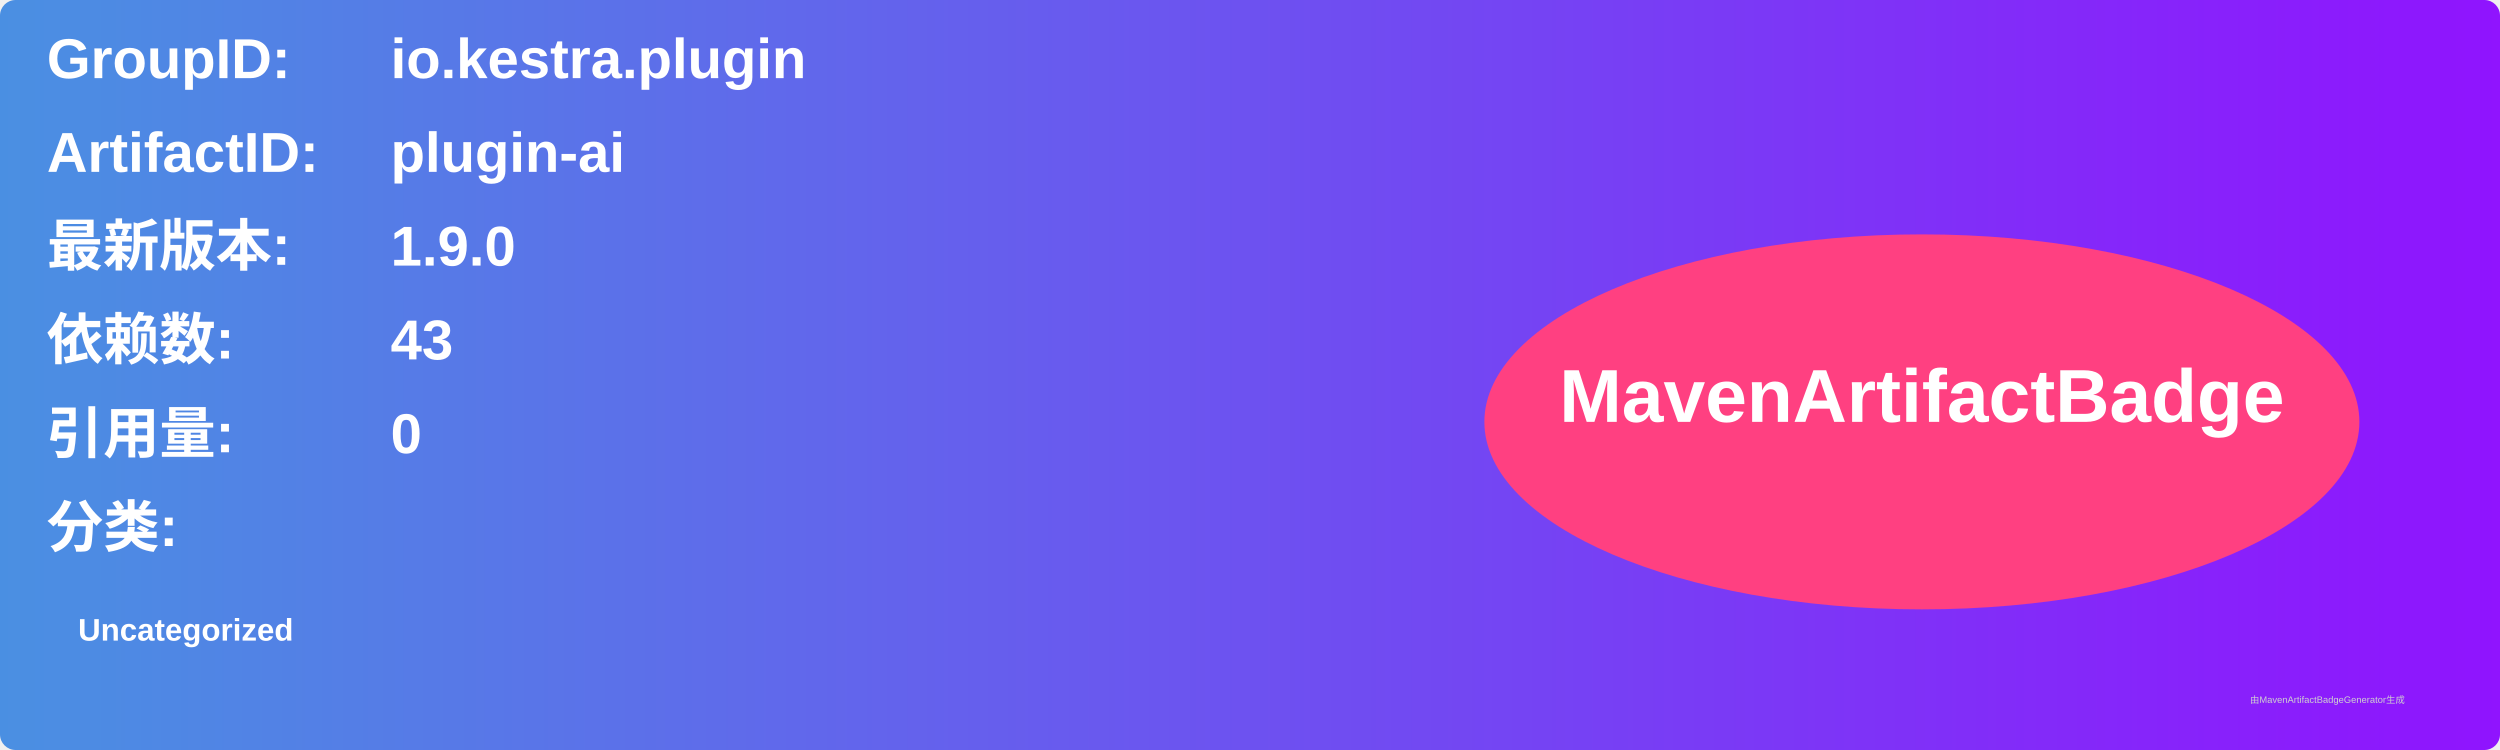
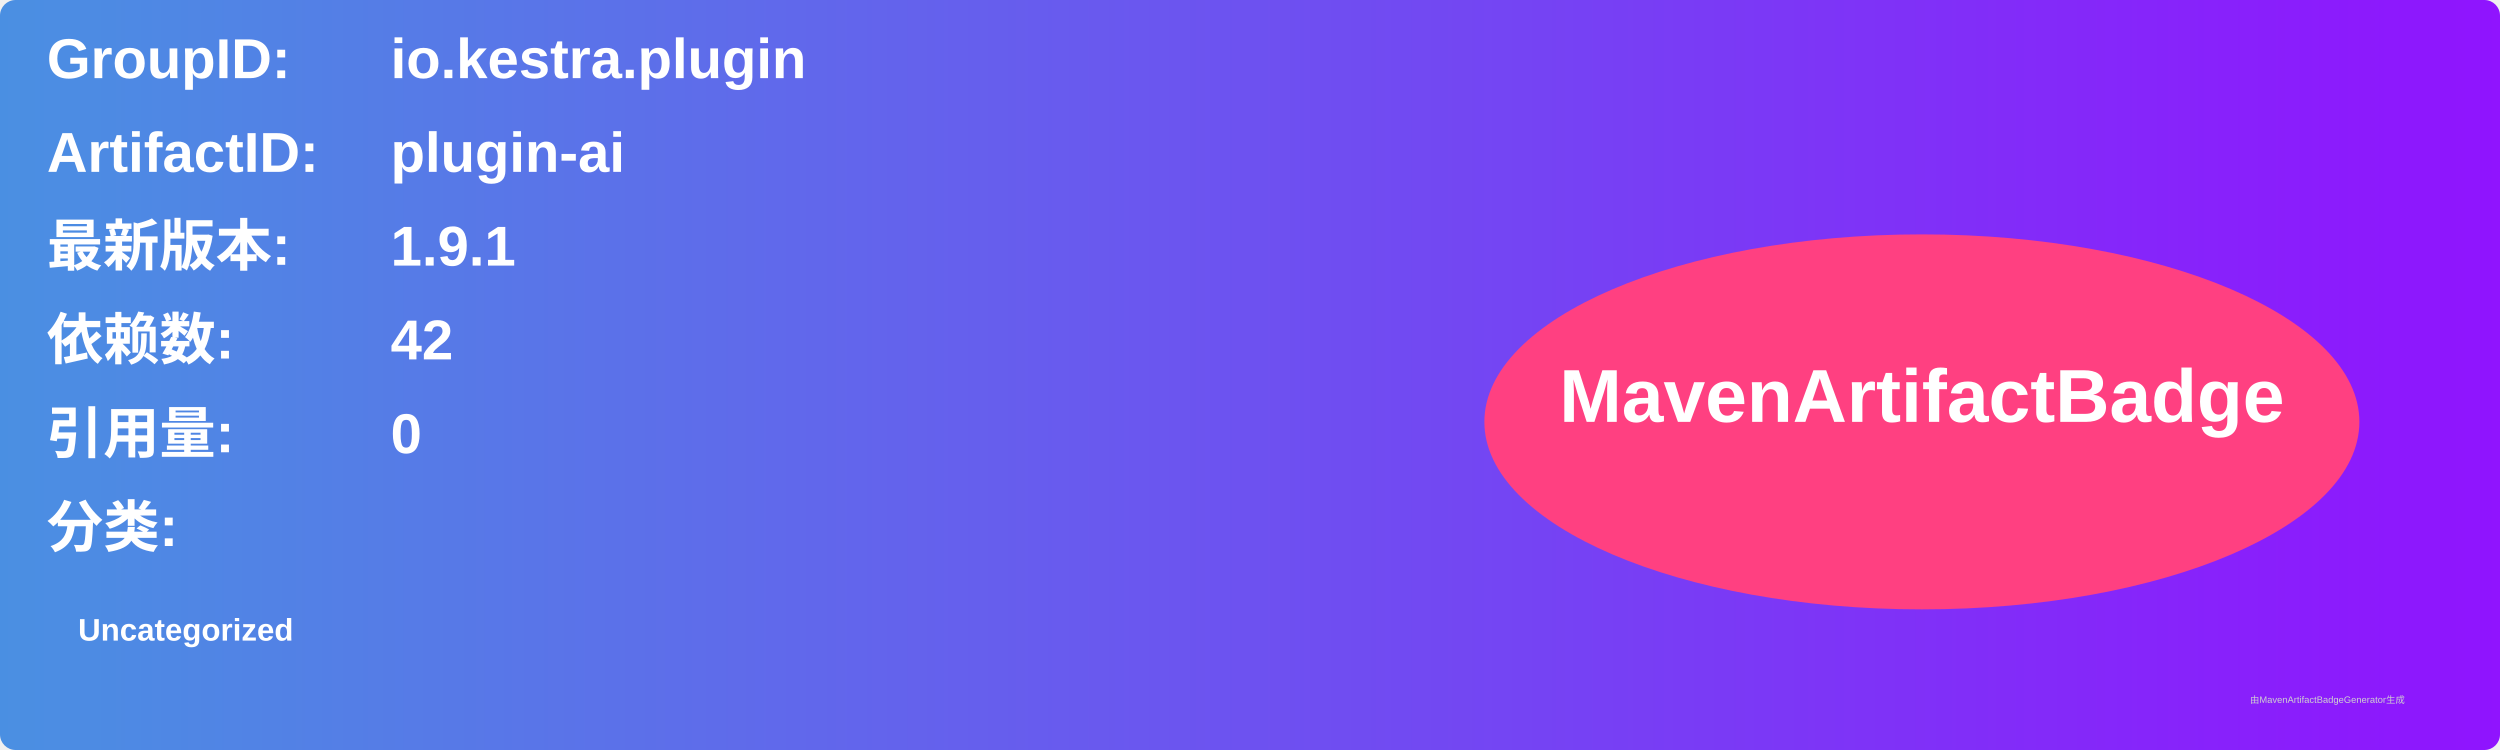
<svg xmlns="http://www.w3.org/2000/svg" width="800" height="240" viewBox="0 0 800 240">
  <linearGradient id="grad" x1="0%" y1="0%" x2="100%" y2="0%">
    <stop offset="0%" stop-color="#4a90e2" />
    <stop offset="100%" stop-color="#9013fe" />
  </linearGradient>
  <rect width="100%" height="100%" rx="5" ry="5" fill="url(#grad)" />
  <g transform="translate(15, 15)">
    <text x="0" y="10" font-family="Arial" font-size="18" fill="white" font-weight="bold" width="260">GroupID:</text>
    <text x="110" y="10" font-family="Arial" font-size="18" fill="white" font-weight="bold" width="460">io.kestra.plugin</text>
    <text x="0" y="40" font-family="Arial" font-size="18" fill="white" font-weight="bold" width="260">ArtifactID:</text>
    <text x="110" y="40" font-family="Arial" font-size="18" fill="white" font-weight="bold" width="460">plugin-ai</text>
    <text x="0" y="70" font-family="Arial" font-size="18" fill="white" font-weight="bold">最新版本:</text>
    <text x="110" y="70" font-family="Arial" font-size="18" fill="white" font-weight="bold">
-       <tspan font-weight="bold">1.9.0</tspan>
+       <tspan font-weight="bold">1.9.1</tspan>
    </text>
    <text x="0" y="100" font-family="Arial" font-size="18" fill="white" font-weight="bold">依赖数: </text>
    <text x="110" y="100" font-family="Arial" font-size="18" fill="white">
-       <tspan font-weight="bold">43</tspan>
+       <tspan font-weight="bold">42</tspan>
    </text>
    <text x="0" y="130" font-family="Arial" font-size="18" fill="white" font-weight="bold">引用量: </text>
    <text x="110" y="130" font-family="Arial" font-size="18" fill="white">
      <tspan font-weight="bold">0</tspan>
    </text>
    <text x="0" y="160" font-family="Arial" font-size="18" fill="white" font-weight="bold">分类:</text>
    <text x="10" y="190" font-family="Arial" font-size="10" fill="white">
      <tspan font-weight="bold">Uncategorized</tspan>
    </text>
    <ellipse cx="600" cy="120" rx="140" ry="60" fill="#ff4081" />
    <text x="600" y="120" text-anchor="middle" font-family="Arial" font-size="24" fill="white" font-weight="bold">MavenArtifactBadge</text>
  </g>
  <text x="720" y="225" font-family="Arial" font-size="3" fill="#d0d0d0">由MavenArtifactBadgeGenerator生成</text>
</svg>
